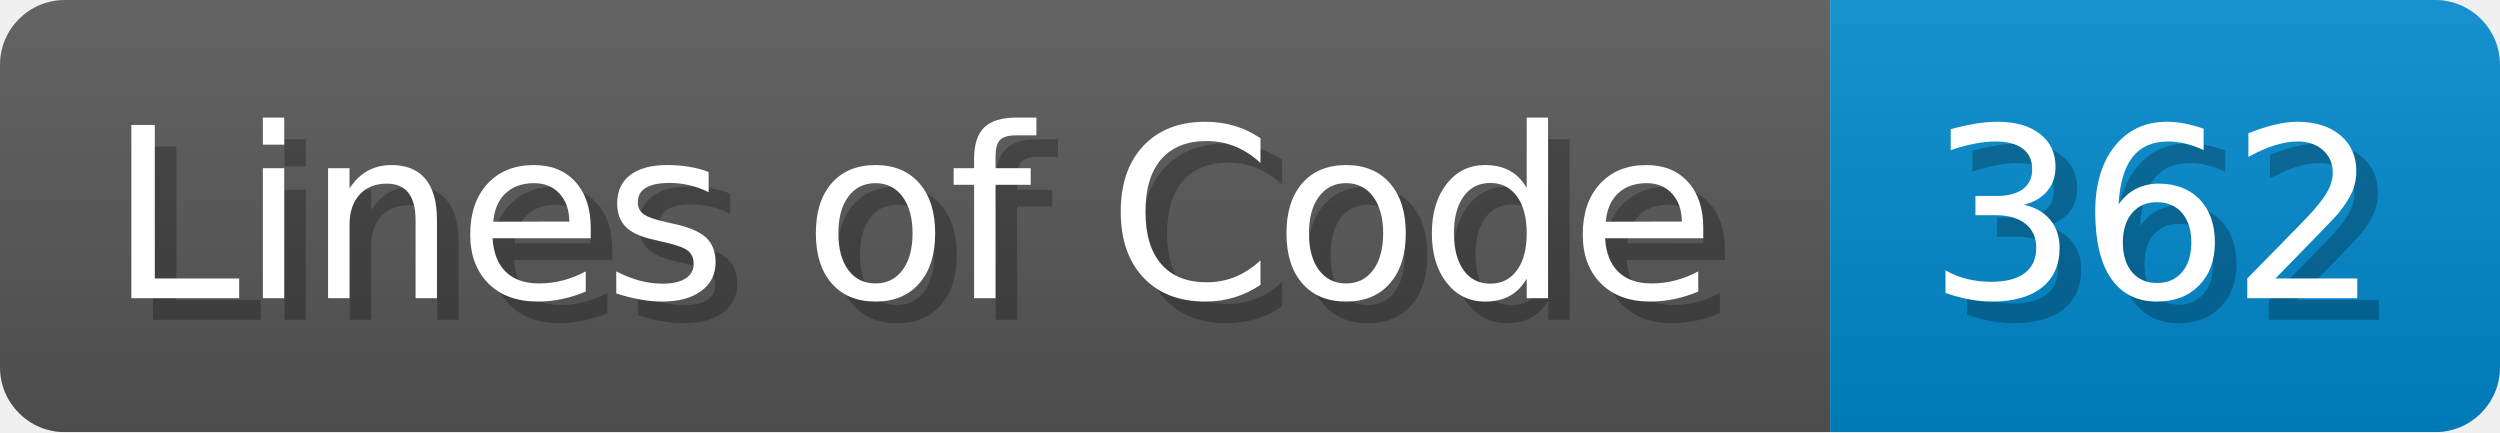
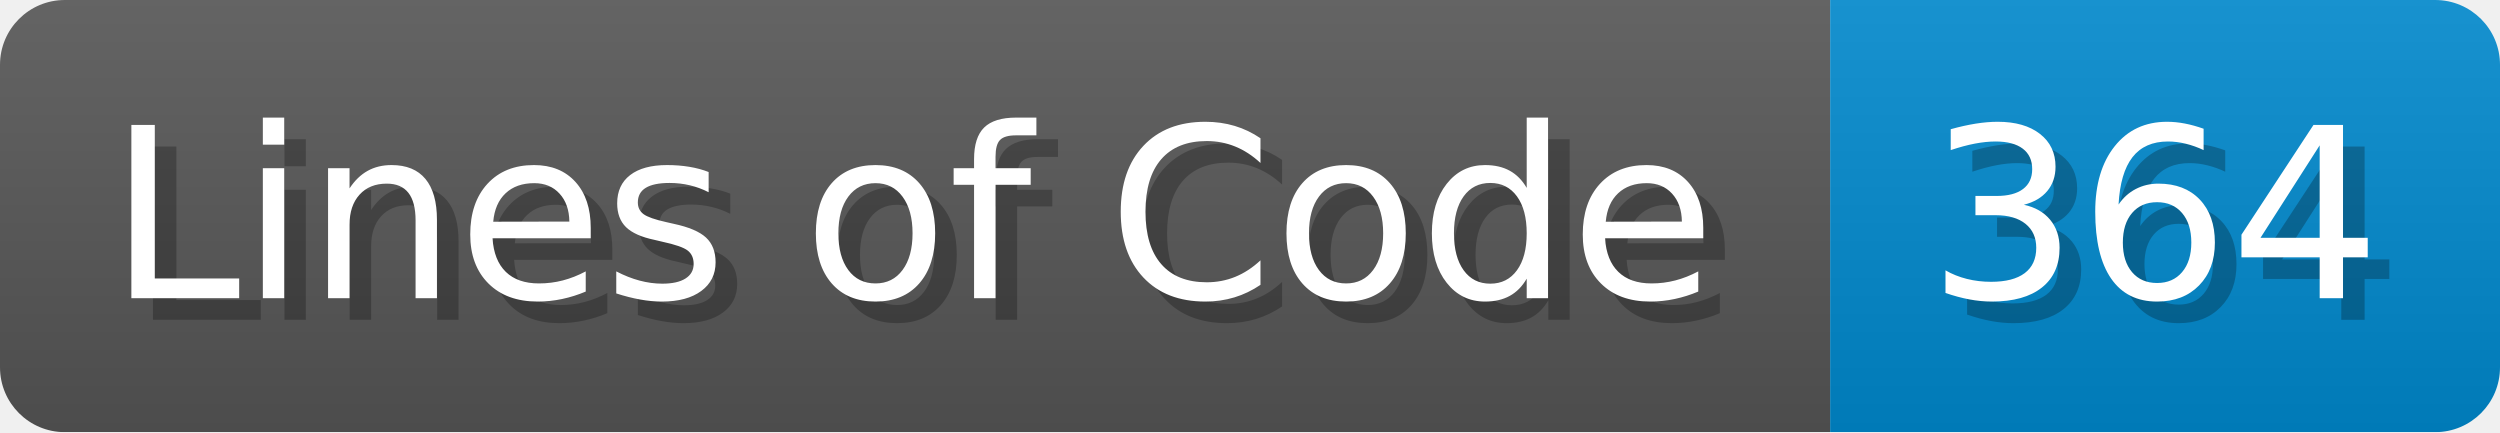
- <svg xmlns="http://www.w3.org/2000/svg" width="115.7" height="20" viewBox="0 0 1157 200" role="img" aria-label="Lines of Code: 362">
+ <svg xmlns="http://www.w3.org/2000/svg" width="115.7" height="20" viewBox="0 0 1157 200" role="img" aria-label="Lines of Code: 364">
  <linearGradient id="a" x2="0" y2="100%">
    <stop offset="0" stop-opacity=".1" stop-color="#EEE" />
    <stop offset="1" stop-opacity=".1" />
  </linearGradient>
  <mask id="m">
    <rect width="1157" height="200" rx="30" fill="#FFF" />
  </mask>
  <g mask="url(#m)">
    <rect width="847" height="200" fill="#555" />
    <rect width="310" height="200" fill="#08C" x="847" />
    <rect width="1157" height="200" fill="url(#a)" />
  </g>
  <g aria-hidden="true" fill="#fff" text-anchor="start" font-family="Verdana,DejaVu Sans,sans-serif" font-size="110">
    <text x="60" y="148" textLength="747" fill="#000" opacity="0.25">Lines of Code</text>
    <text x="50" y="138" textLength="747">Lines of Code</text>
-     <text x="902" y="148" textLength="210" fill="#000" opacity="0.25">362</text>
-     <text x="892" y="138" textLength="210">362</text>
+     <text x="902" y="148" textLength="210" fill="#000" opacity="0.25">364</text>
+     <text x="892" y="138" textLength="210">364</text>
  </g>
</svg>
